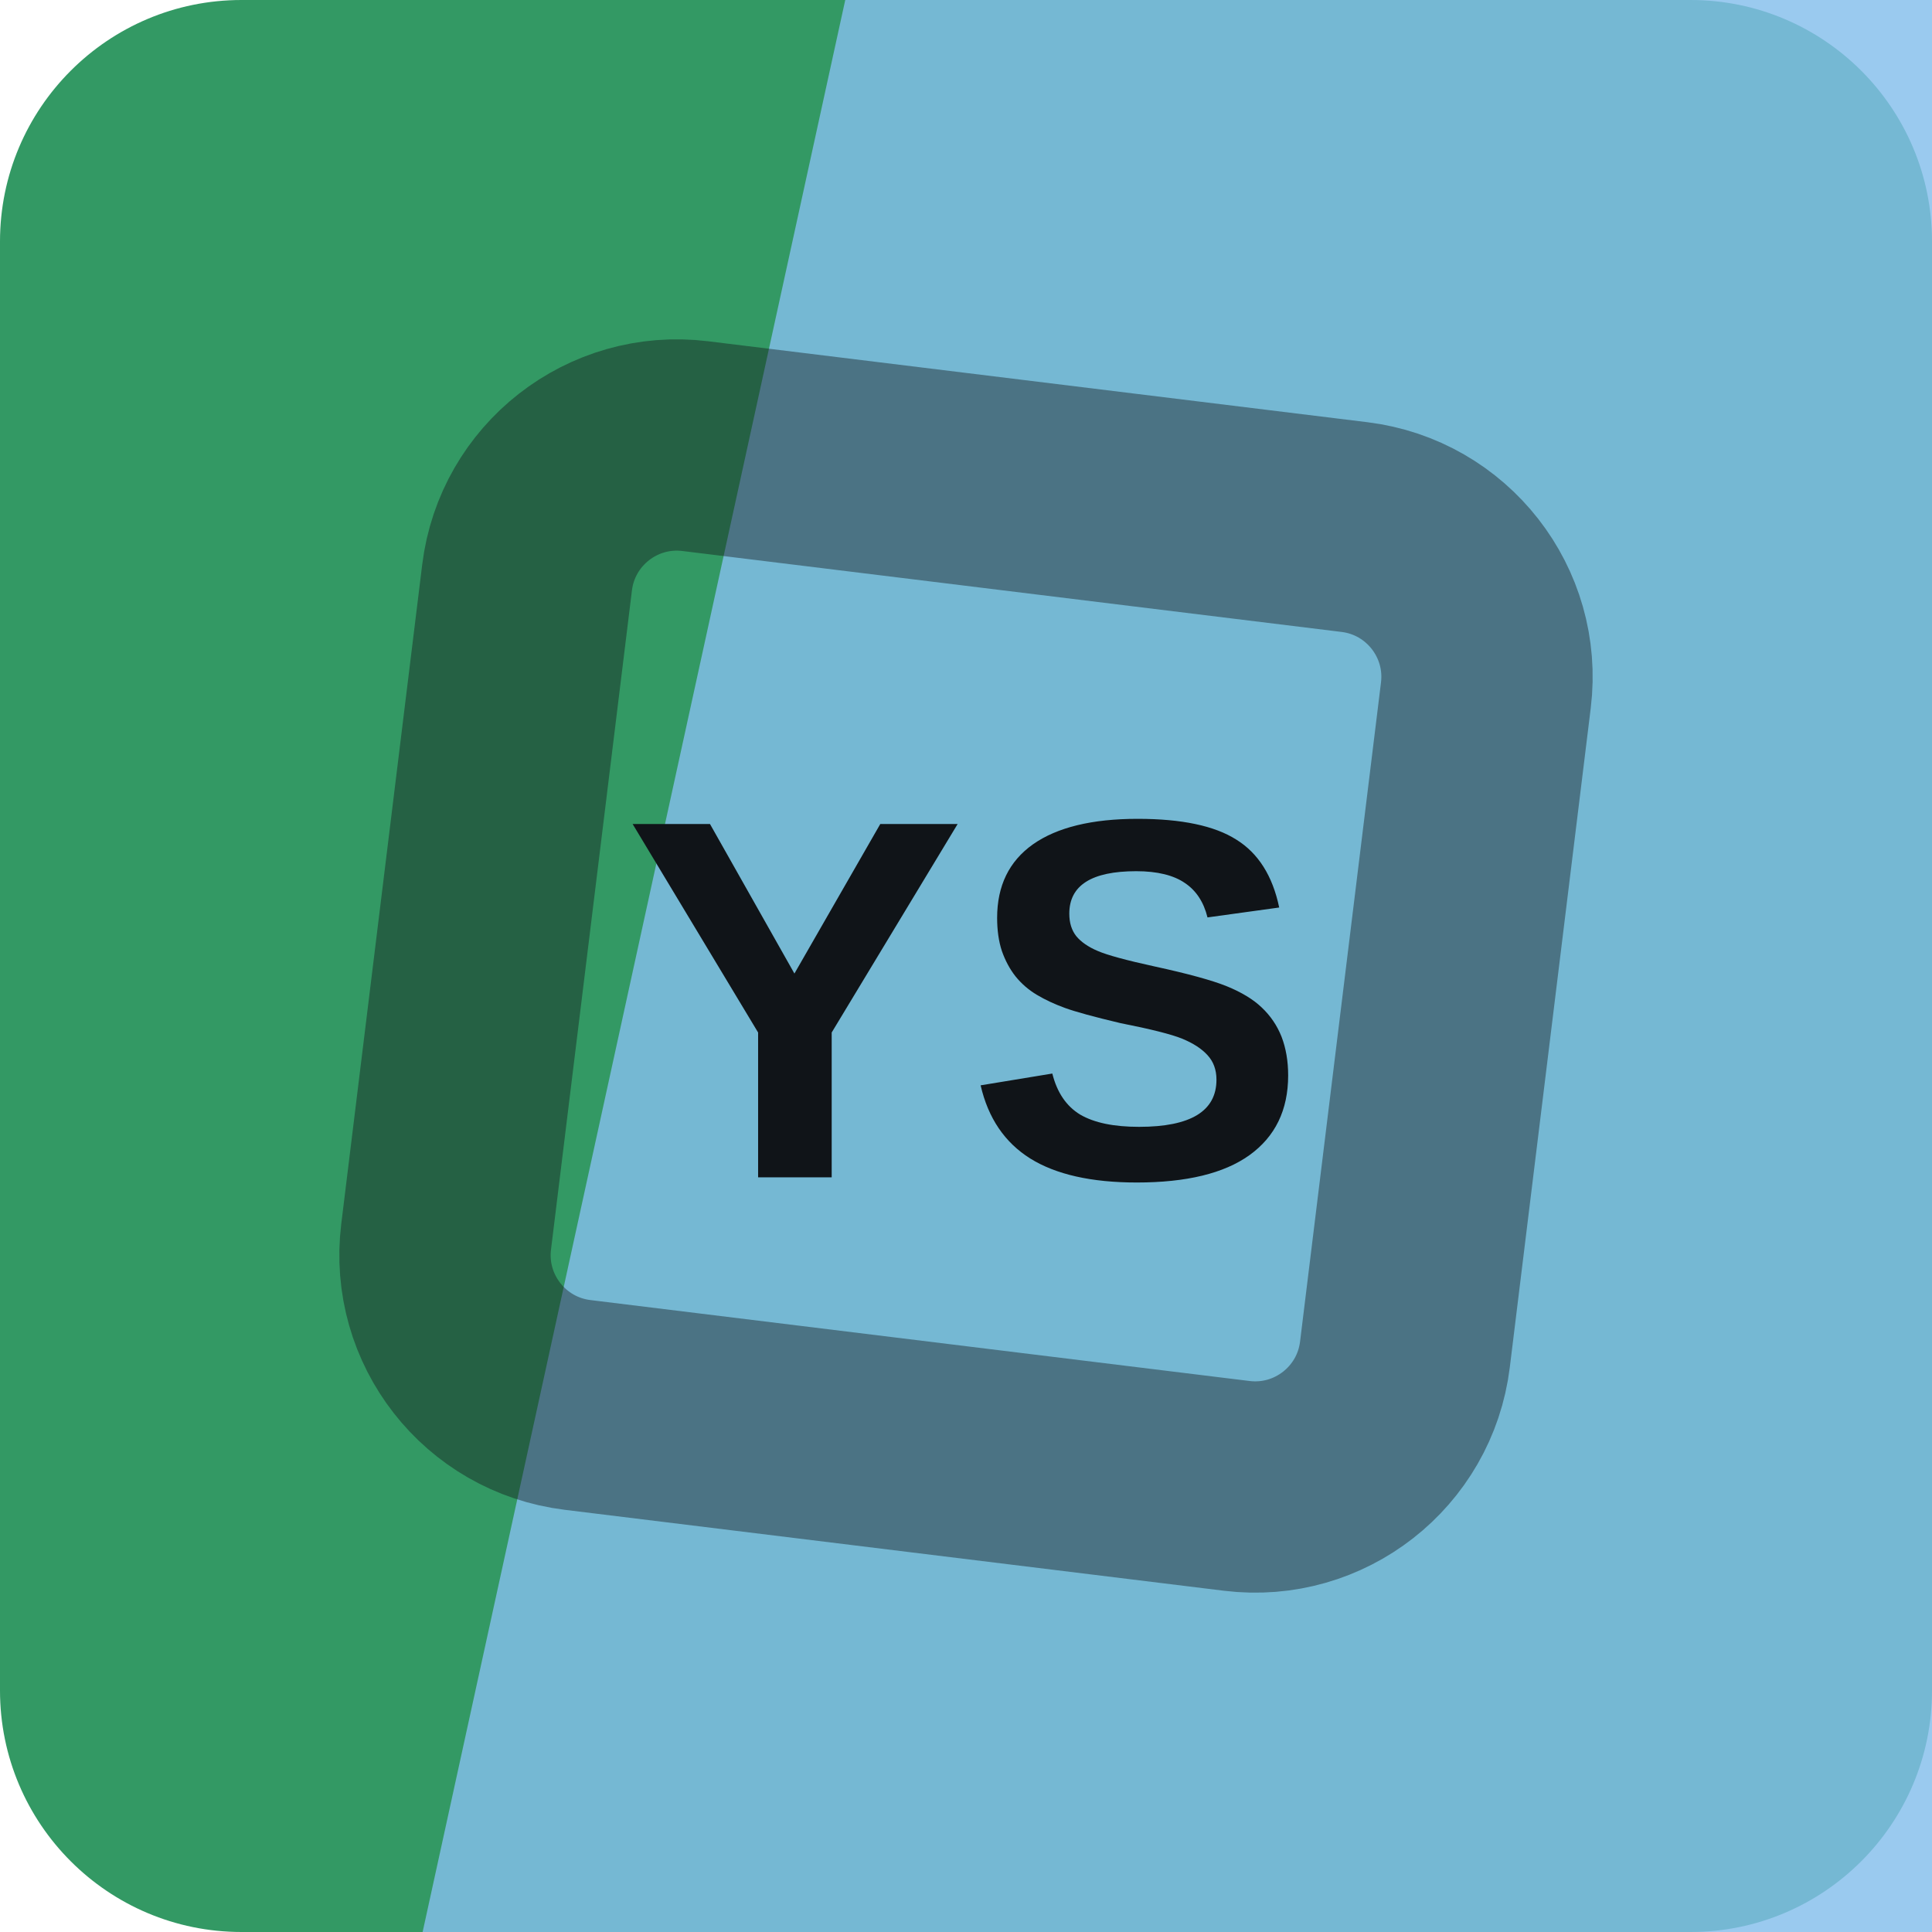
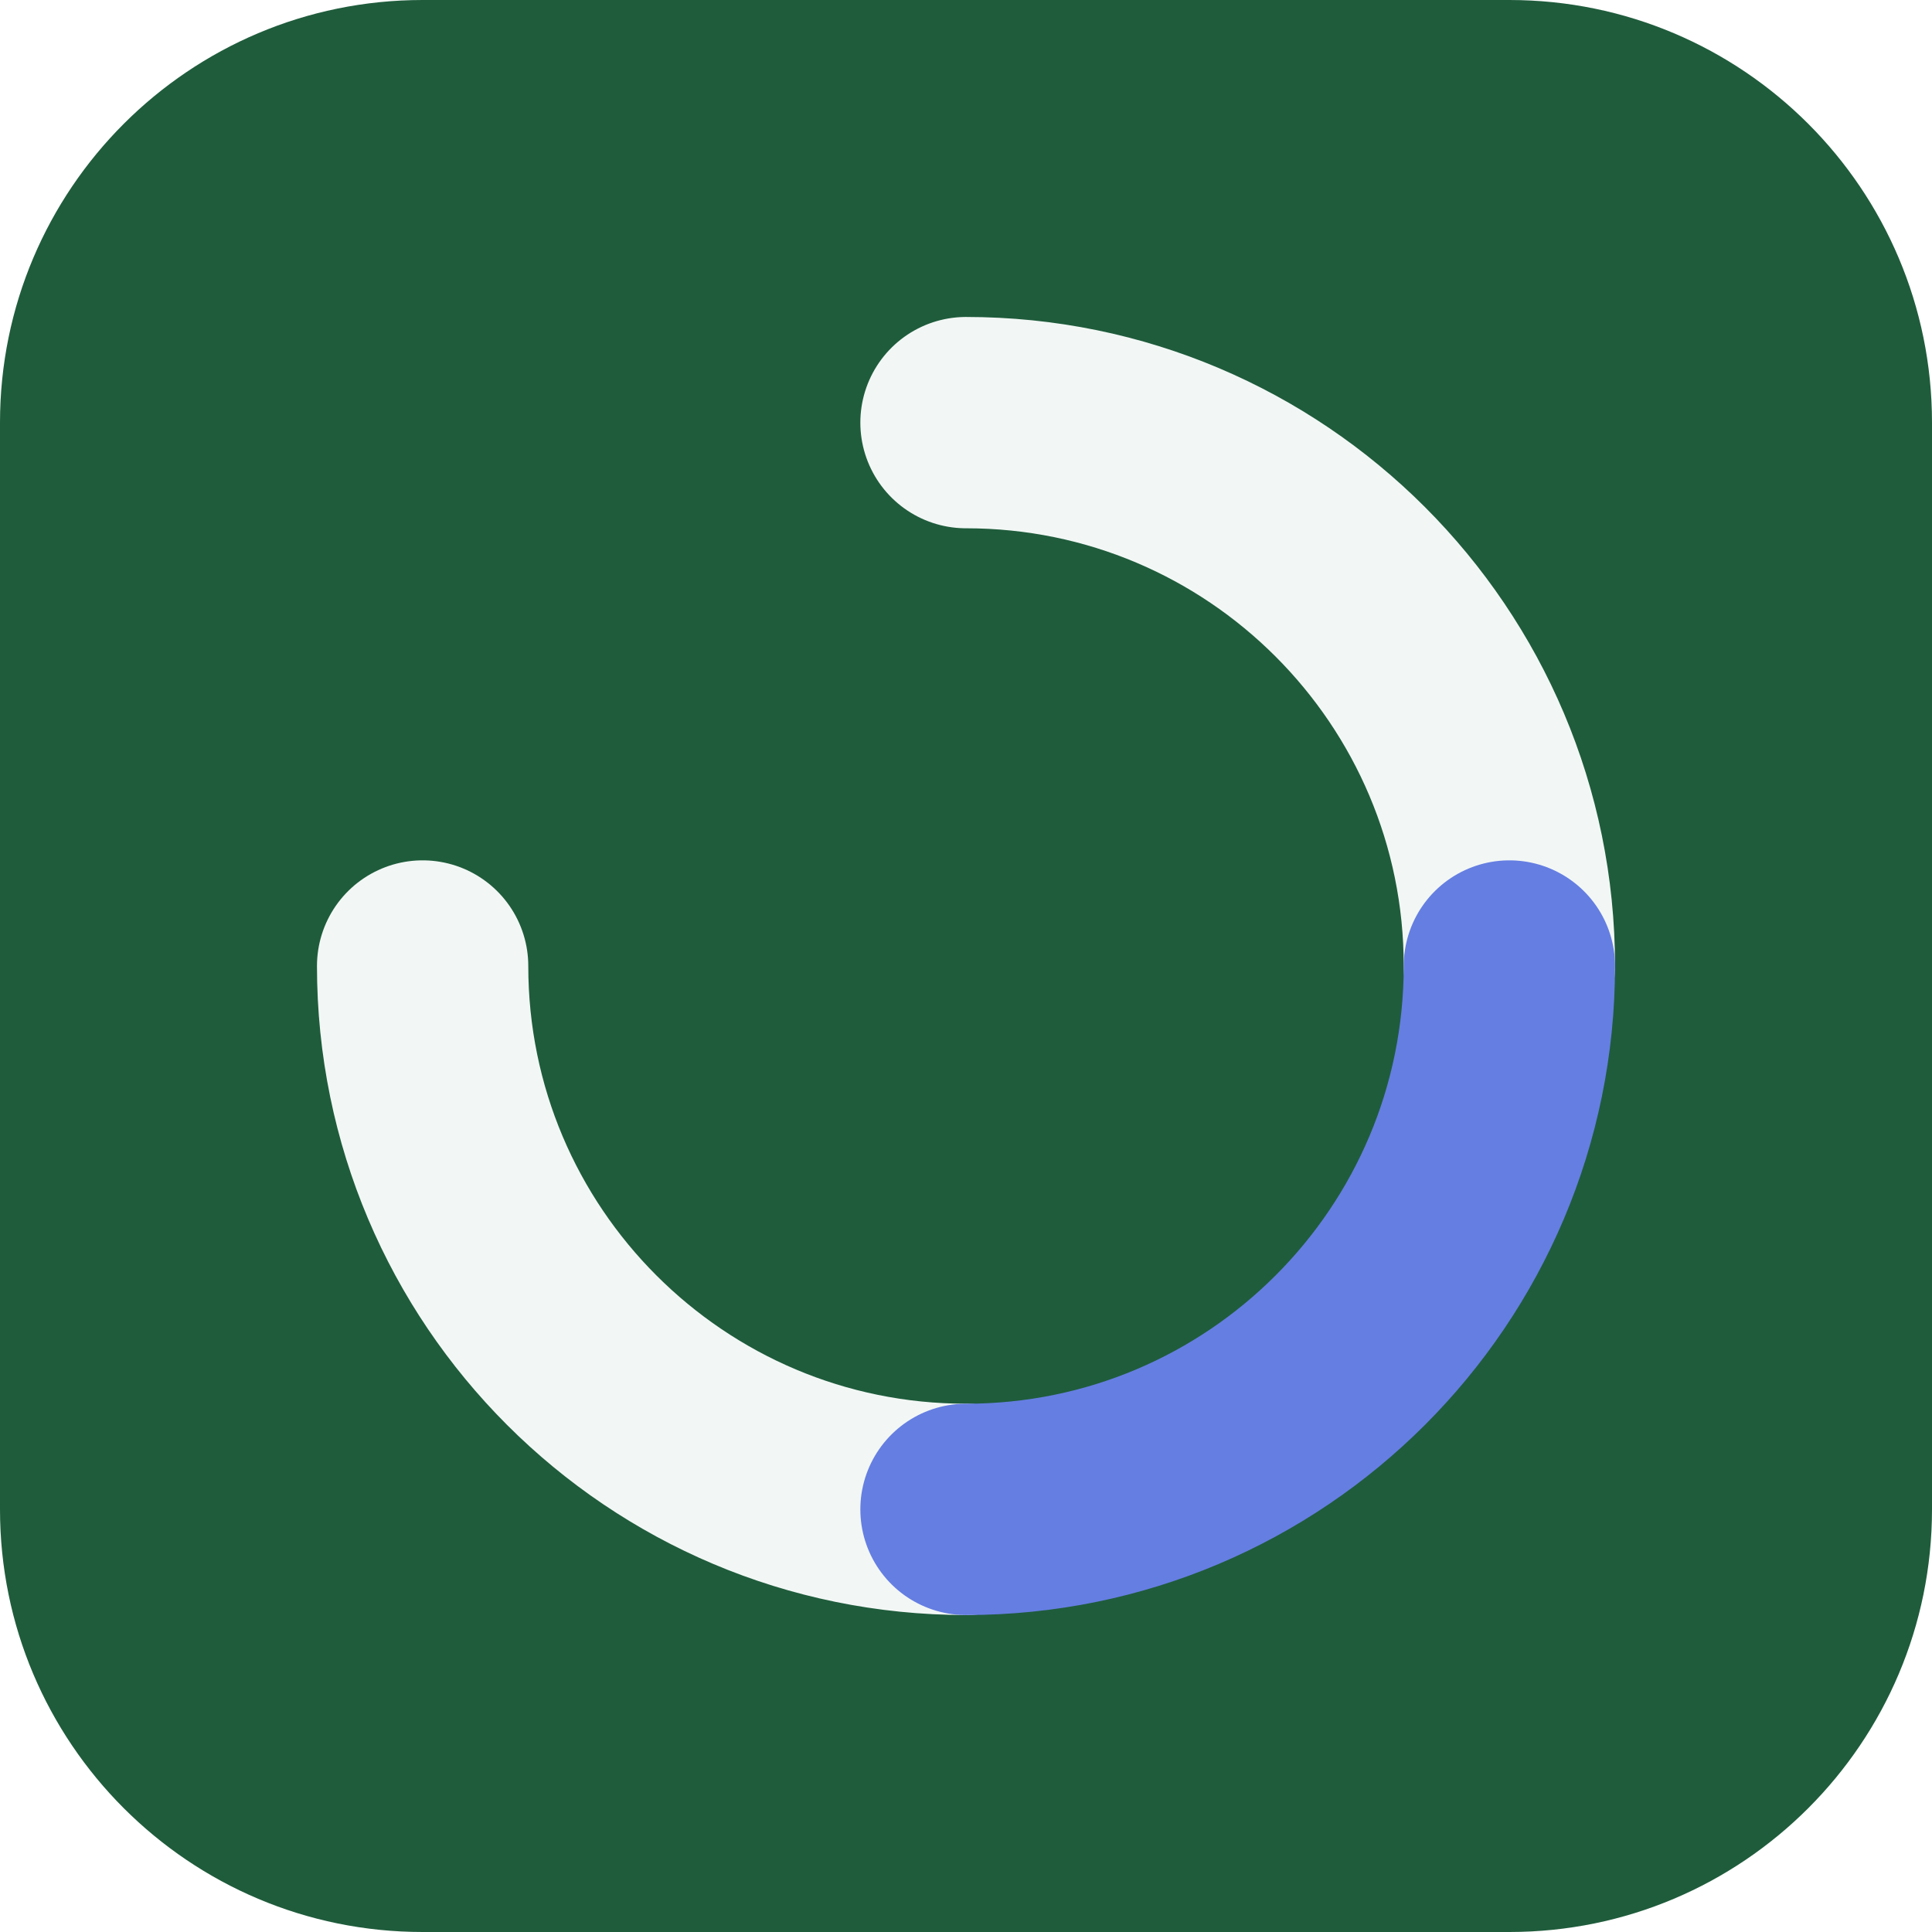
<svg xmlns="http://www.w3.org/2000/svg" width="64" height="64" viewBox="0 0 64 64" role="img">
-   <rect width="64" height="64" rx="8" fill="hsl(149 50% 40%)" />
-   <path d="M28 0h36v64H14Z" fill="hsl(206 72% 72%)" opacity="0.82" />
-   <g transform="rotate(52 32 32)" opacity="0.42">
-     <rect x="16" y="16" width="32" height="32" rx="5" fill="none" stroke="#101418" stroke-width="7" transform="rotate(45 32 32)" />
+   <rect width="64" height="64" rx="14" fill="hsl(149 50% 24%)" />
+   <g transform="rotate(0 32 32)">
+     <g fill="none" stroke="hsl(149 24% 96%)" stroke-width="7" stroke-linecap="round">
+       <path d="M32 14a18 18 0 0 1 18 18" />
+       <path d="M32 50a18 18 0 0 1-18-18" />
+     </g>
+     <path d="M50 32a18 18 0 0 1-18 18" fill="none" stroke="hsl(228 68% 64%)" stroke-width="7" stroke-linecap="round" />
  </g>
-   <text x="32" y="39" text-anchor="middle" fill="#101418" font-family="Arial,Helvetica,sans-serif" font-size="17" font-weight="700" letter-spacing="0">YS</text>
</svg>
